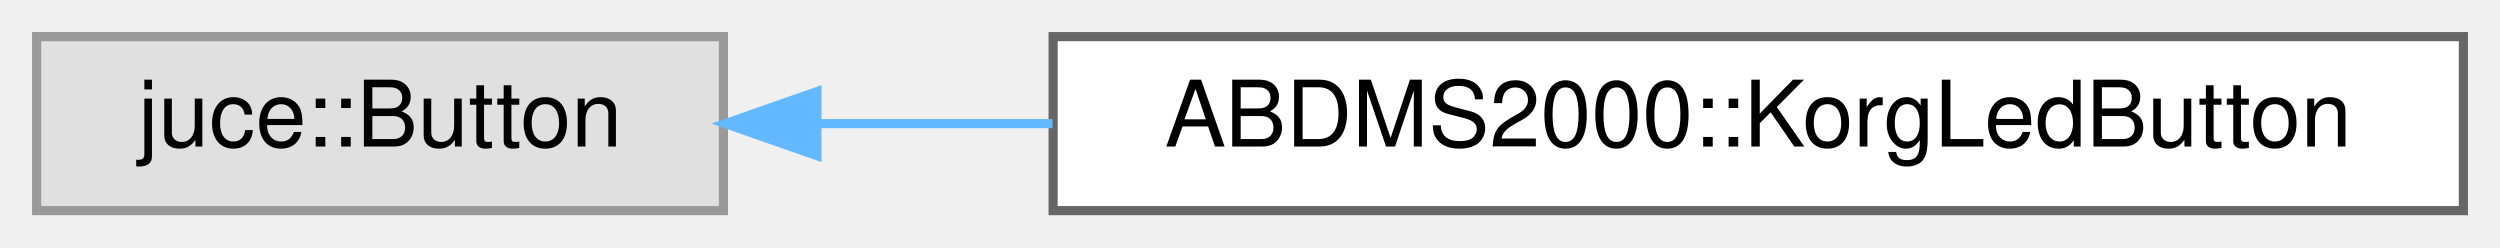
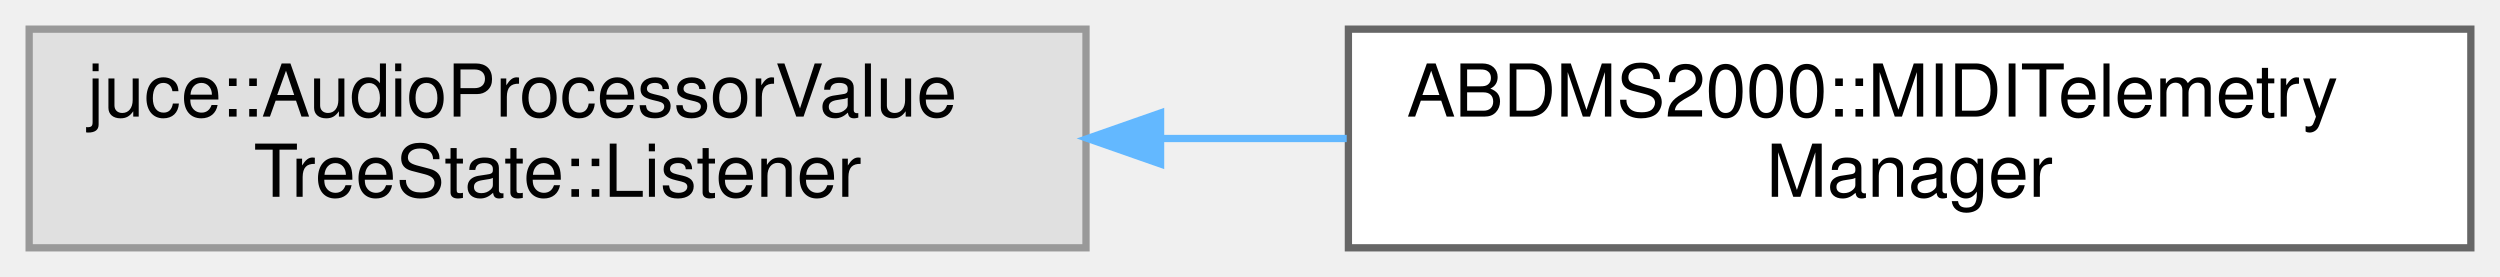
- <svg xmlns="http://www.w3.org/2000/svg" xmlns:xlink="http://www.w3.org/1999/xlink" width="273pt" height="27pt" viewBox="0.00 0.00 273.00 27.00">
-   <g id="graph0" class="graph" transform="scale(1 1) rotate(0) translate(4 23)">
+ <svg xmlns="http://www.w3.org/2000/svg" xmlns:xlink="http://www.w3.org/1999/xlink" width="343pt" height="38pt" viewBox="0.00 0.00 343.00 38.00">
+   <g id="graph0" class="graph" transform="scale(1 1) rotate(0) translate(4 34)">
    <g id="Node000000" class="node">
      <g id="a_Node000000">
        <a xlink:title=" ">
-           <polygon fill="#e0e0e0" stroke="#999999" points="75,-19 0,-19 0,0 75,0 75,-19" />
-           <text text-anchor="middle" x="37.5" y="-7" font-family="Helvetica,sans-Serif" font-size="10.00">juce::Button</text>
+           <polygon fill="#e0e0e0" stroke="#999999" points="145,-30 0,-30 0,0 145,0 145,-30" />
+           <text text-anchor="start" x="8" y="-18" font-family="Helvetica,sans-Serif" font-size="10.00">juce::AudioProcessorValue</text>
+           <text text-anchor="middle" x="72.5" y="-7" font-family="Helvetica,sans-Serif" font-size="10.00">TreeState::Listener</text>
        </a>
      </g>
    </g>
    <g id="Node000001" class="node">
      <g id="a_Node000001">
-         <a xlink:href="classABDMS2000_1_1KorgLedButton.html" target="_top" xlink:title=" ">
-           <polygon fill="white" stroke="#666666" points="265,-19 111,-19 111,0 265,0 265,-19" />
-           <text text-anchor="middle" x="188" y="-7" font-family="Helvetica,sans-Serif" font-size="10.00">ABDMS2000::KorgLedButton</text>
+         <a xlink:href="classABDMS2000_1_1MIDITelemetryManager.html" target="_top" xlink:title="Bidirectional MIDI Telemetry Manager. Handles:">
+           <polygon fill="white" stroke="#666666" points="335,-30 181,-30 181,0 335,0 335,-30" />
+           <text text-anchor="start" x="189" y="-18" font-family="Helvetica,sans-Serif" font-size="10.00">ABDMS2000::MIDITelemetry</text>
+           <text text-anchor="middle" x="258" y="-7" font-family="Helvetica,sans-Serif" font-size="10.00">Manager</text>
        </a>
      </g>
    </g>
-     <g id="edge5_Node000000_Node000001" class="edge">
-       <g id="a_edge5_Node000000_Node000001">
+     <g id="edge9_Node000000_Node000001" class="edge">
+       <g id="a_edge9_Node000000_Node000001">
        <a xlink:title=" ">
-           <path fill="none" stroke="#63b8ff" d="M85.27,-9.5C93.47,-9.5 102.18,-9.5 110.93,-9.5" />
-           <polygon fill="#63b8ff" stroke="#63b8ff" points="85.21,-6 75.21,-9.5 85.21,-13 85.21,-6" />
+           <path fill="none" stroke="#63b8ff" d="M155.44,-15C163.87,-15 172.41,-15 180.77,-15" />
+           <polygon fill="#63b8ff" stroke="#63b8ff" points="155.23,-11.5 145.23,-15 155.23,-18.5 155.23,-11.5" />
        </a>
      </g>
    </g>
  </g>
</svg>
